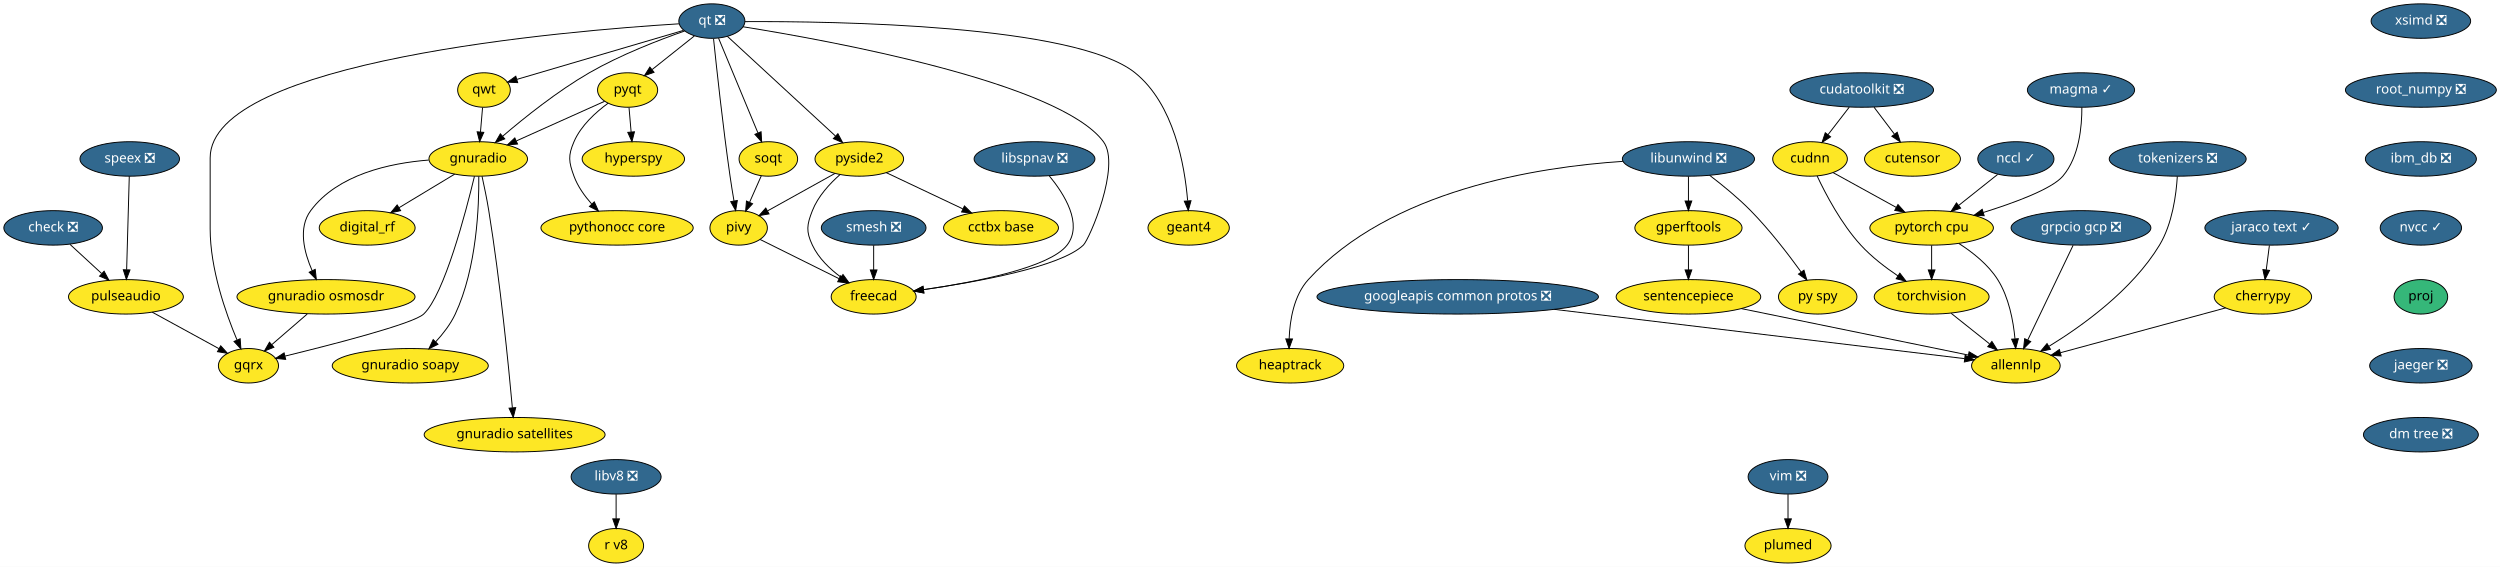
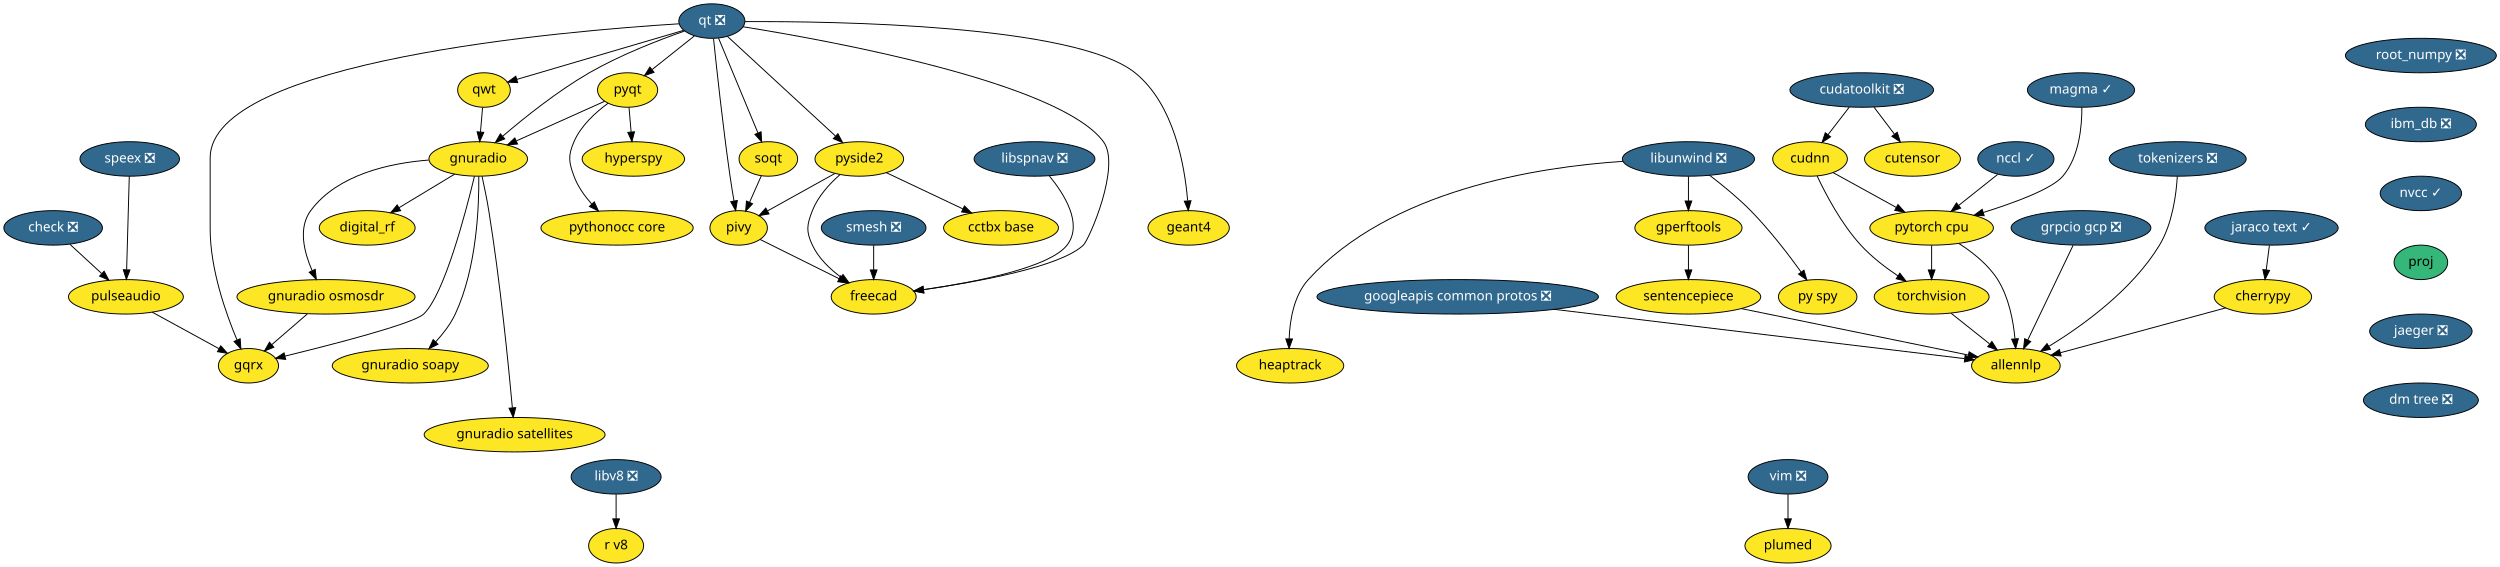
<svg xmlns="http://www.w3.org/2000/svg" xmlns:xlink="http://www.w3.org/1999/xlink" width="2611pt" height="592pt" viewBox="0.00 0.00 2611.14 592.00">
  <g id="graph0" class="graph" transform="scale(1 1) rotate(0) translate(4 588)">
    <polygon fill="white" stroke="transparent" points="-4,4 -4,-588 2607.14,-588 2607.14,4 -4,4" />
    <g id="node1" class="node">
      <g id="a_node1">
        <a xlink:href="https://github.com/conda-forge/check-feedstock/pull/19" xlink:title="check ❎">
          <ellipse fill="#31688e" stroke="black" cx="51.5" cy="-350" rx="51.5" ry="18" />
          <text text-anchor="middle" x="51.5" y="-346.3" font-family="Times-Roman" font-size="14.00" fill="white">check ❎</text>
        </a>
      </g>
    </g>
    <g id="node2" class="node">
      <g id="a_node2">
        <a xlink:href="https://github.com/conda-forge/pulseaudio-feedstock" xlink:title="pulseaudio">
          <ellipse fill="#fde725" stroke="black" cx="127.5" cy="-278" rx="60" ry="18" />
          <text text-anchor="middle" x="127.5" y="-274.3" font-family="Times-Roman" font-size="14.00">pulseaudio</text>
        </a>
      </g>
    </g>
    <g id="edge1" class="edge">
      <path fill="none" stroke="black" d="M69.13,-332.76C78.94,-323.73 91.32,-312.33 102.15,-302.35" />
      <polygon fill="black" stroke="black" points="104.72,-304.74 109.71,-295.39 99.98,-299.59 104.72,-304.74" />
    </g>
    <g id="node3" class="node">
      <g id="a_node3">
        <a xlink:href="https://github.com/conda-forge/gqrx-feedstock" xlink:title="gqrx">
          <ellipse fill="#fde725" stroke="black" cx="255.5" cy="-206" rx="31.4" ry="18" />
          <text text-anchor="middle" x="255.5" y="-202.3" font-family="Times-Roman" font-size="14.00">gqrx</text>
        </a>
      </g>
    </g>
    <g id="edge2" class="edge">
      <path fill="none" stroke="black" d="M154.96,-261.98C175.44,-250.79 203.42,-235.48 224.66,-223.86" />
      <polygon fill="black" stroke="black" points="226.51,-226.84 233.61,-218.97 223.15,-220.7 226.51,-226.84" />
    </g>
    <g id="node4" class="node">
      <g id="a_node4">
        <a xlink:href="https://github.com/conda-forge/cherrypy-feedstock" xlink:title="cherrypy">
          <ellipse fill="#fde725" stroke="black" cx="2359.5" cy="-278" rx="50.89" ry="18" />
          <text text-anchor="middle" x="2359.5" y="-274.3" font-family="Times-Roman" font-size="14.00">cherrypy</text>
        </a>
      </g>
    </g>
    <g id="node5" class="node">
      <g id="a_node5">
        <a xlink:href="https://github.com/conda-forge/allennlp-feedstock" xlink:title="allennlp">
          <ellipse fill="#fde725" stroke="black" cx="2101.5" cy="-206" rx="46.29" ry="18" />
          <text text-anchor="middle" x="2101.5" y="-202.3" font-family="Times-Roman" font-size="14.00">allennlp</text>
        </a>
      </g>
    </g>
    <g id="edge3" class="edge">
      <path fill="none" stroke="black" d="M2320.6,-266.44C2274.37,-253.9 2197.32,-233 2147.99,-219.61" />
      <polygon fill="black" stroke="black" points="2148.78,-216.2 2138.21,-216.96 2146.95,-222.96 2148.78,-216.2" />
    </g>
    <g id="node6" class="node">
      <g id="a_node6">
        <a xlink:href="https://github.com/conda-forge/googleapis-common-protos-feedstock/pull/27" xlink:title="googleapis common protos ❎">
          <ellipse fill="#31688e" stroke="black" cx="1518.5" cy="-278" rx="147" ry="18" />
          <text text-anchor="middle" x="1518.5" y="-274.3" font-family="Times-Roman" font-size="14.00" fill="white">googleapis common protos ❎</text>
        </a>
      </g>
    </g>
    <g id="edge4" class="edge">
      <path fill="none" stroke="black" d="M1619.39,-264.89C1743.75,-249.95 1950.54,-225.13 2047.81,-213.45" />
      <polygon fill="black" stroke="black" points="2048.48,-216.89 2058,-212.22 2047.65,-209.94 2048.48,-216.89" />
    </g>
    <g id="node7" class="node">
      <g id="a_node7">
        <a xlink:href="https://github.com/conda-forge/hyperspy-feedstock" xlink:title="hyperspy">
          <ellipse fill="#fde725" stroke="black" cx="657.5" cy="-422" rx="53.5" ry="18" />
          <text text-anchor="middle" x="657.5" y="-418.3" font-family="Times-Roman" font-size="14.00">hyperspy</text>
        </a>
      </g>
    </g>
    <g id="node8" class="node">
      <g id="a_node8">
        <a xlink:href="https://github.com/conda-forge/libunwind-feedstock/pull/14" xlink:title="libunwind ❎">
          <ellipse fill="#31688e" stroke="black" cx="1759.5" cy="-422" rx="69" ry="18" />
          <text text-anchor="middle" x="1759.5" y="-418.3" font-family="Times-Roman" font-size="14.00" fill="white">libunwind ❎</text>
        </a>
      </g>
    </g>
    <g id="node9" class="node">
      <g id="a_node9">
        <a xlink:href="https://github.com/conda-forge/gperftools-feedstock" xlink:title="gperftools">
          <ellipse fill="#fde725" stroke="black" cx="1759.5" cy="-350" rx="56" ry="18" />
          <text text-anchor="middle" x="1759.5" y="-346.3" font-family="Times-Roman" font-size="14.00">gperftools</text>
        </a>
      </g>
    </g>
    <g id="edge5" class="edge">
      <path fill="none" stroke="black" d="M1759.5,-403.7C1759.5,-395.98 1759.5,-386.71 1759.5,-378.11" />
      <polygon fill="black" stroke="black" points="1763,-378.1 1759.5,-368.1 1756,-378.1 1763,-378.1" />
    </g>
    <g id="node10" class="node">
      <g id="a_node10">
        <a xlink:href="https://github.com/conda-forge/py-spy-feedstock" xlink:title="py spy">
          <ellipse fill="#fde725" stroke="black" cx="1894.5" cy="-278" rx="41" ry="18" />
          <text text-anchor="middle" x="1894.5" y="-274.3" font-family="Times-Roman" font-size="14.00">py spy</text>
        </a>
      </g>
    </g>
    <g id="edge6" class="edge">
      <path fill="none" stroke="black" d="M1781.6,-404.93C1794.68,-394.96 1811.23,-381.5 1824.5,-368 1844.24,-347.91 1863.82,-322.42 1877.23,-303.87" />
      <polygon fill="black" stroke="black" points="1880.15,-305.81 1883.11,-295.64 1874.45,-301.74 1880.15,-305.81" />
    </g>
    <g id="node11" class="node">
      <g id="a_node11">
        <a xlink:href="https://github.com/conda-forge/heaptrack-feedstock" xlink:title="heaptrack">
          <ellipse fill="#fde725" stroke="black" cx="1343.5" cy="-206" rx="56" ry="18" />
          <text text-anchor="middle" x="1343.5" y="-202.3" font-family="Times-Roman" font-size="14.00">heaptrack</text>
        </a>
      </g>
    </g>
    <g id="edge7" class="edge">
      <path fill="none" stroke="black" d="M1690.97,-419.47C1601.86,-413.61 1447.58,-389.55 1362.5,-296 1347.34,-279.33 1343.17,-253.62 1342.46,-234.11" />
      <polygon fill="black" stroke="black" points="1345.96,-233.97 1342.37,-224.01 1338.96,-234.04 1345.96,-233.97" />
    </g>
    <g id="node12" class="node">
      <g id="a_node12">
        <a xlink:href="https://github.com/conda-forge/sentencepiece-feedstock" xlink:title="sentencepiece">
          <ellipse fill="#fde725" stroke="black" cx="1759.5" cy="-278" rx="75.5" ry="18" />
          <text text-anchor="middle" x="1759.5" y="-274.3" font-family="Times-Roman" font-size="14.00">sentencepiece</text>
        </a>
      </g>
    </g>
    <g id="edge8" class="edge">
      <path fill="none" stroke="black" d="M1759.5,-331.7C1759.5,-323.98 1759.5,-314.71 1759.5,-306.11" />
      <polygon fill="black" stroke="black" points="1763,-306.1 1759.5,-296.1 1756,-306.1 1763,-306.1" />
    </g>
-     <g id="edge36" class="edge">
+     <g id="edge35" class="edge">
      <path fill="none" stroke="black" d="M1814.83,-265.68C1880.37,-252.26 1988.6,-230.11 2051.65,-217.2" />
      <polygon fill="black" stroke="black" points="2052.65,-220.57 2061.74,-215.14 2051.24,-213.71 2052.65,-220.57" />
    </g>
    <g id="node13" class="node">
      <g id="a_node13">
        <a xlink:href="https://github.com/conda-forge/pyqt-feedstock" xlink:title="pyqt">
          <ellipse fill="#fde725" stroke="black" cx="651.5" cy="-494" rx="31.4" ry="18" />
          <text text-anchor="middle" x="651.5" y="-490.3" font-family="Times-Roman" font-size="14.00">pyqt</text>
        </a>
      </g>
    </g>
    <g id="edge9" class="edge">
      <path fill="none" stroke="black" d="M652.98,-475.7C653.64,-467.98 654.44,-458.71 655.18,-450.11" />
      <polygon fill="black" stroke="black" points="658.67,-450.37 656.03,-440.1 651.69,-449.77 658.67,-450.37" />
    </g>
    <g id="node14" class="node">
      <g id="a_node14">
        <a xlink:href="https://github.com/conda-forge/gnuradio-feedstock" xlink:title="gnuradio">
          <ellipse fill="#fde725" stroke="black" cx="495.5" cy="-422" rx="51.5" ry="18" />
          <text text-anchor="middle" x="495.5" y="-418.3" font-family="Times-Roman" font-size="14.00">gnuradio</text>
        </a>
      </g>
    </g>
    <g id="edge10" class="edge">
      <path fill="none" stroke="black" d="M627.47,-482.22C602.97,-471.22 564.55,-453.98 535.47,-440.93" />
      <polygon fill="black" stroke="black" points="536.55,-437.58 526,-436.68 533.69,-443.97 536.55,-437.58" />
    </g>
    <g id="node15" class="node">
      <g id="a_node15">
        <a xlink:href="https://github.com/conda-forge/pythonocc-core-feedstock" xlink:title="pythonocc core">
          <ellipse fill="#fde725" stroke="black" cx="640.5" cy="-350" rx="79.5" ry="18" />
          <text text-anchor="middle" x="640.5" y="-346.3" font-family="Times-Roman" font-size="14.00">pythonocc core</text>
        </a>
      </g>
    </g>
    <g id="edge11" class="edge">
      <path fill="none" stroke="black" d="M631.15,-480.21C618.28,-470.84 602.75,-456.84 595.5,-440 589.17,-425.3 589.98,-419.02 595.5,-404 599.41,-393.35 606.51,-383.38 613.94,-375.02" />
      <polygon fill="black" stroke="black" points="616.7,-377.19 621.06,-367.54 611.63,-372.37 616.7,-377.19" />
    </g>
    <g id="edge12" class="edge">
      <path fill="none" stroke="black" d="M491.54,-403.9C482.61,-366.73 460.02,-280.3 438.5,-260 427.84,-249.94 344.18,-228.4 293.74,-216.1" />
      <polygon fill="black" stroke="black" points="294.37,-212.65 283.82,-213.69 292.72,-219.45 294.37,-212.65" />
    </g>
    <g id="node16" class="node">
      <g id="a_node16">
        <a xlink:href="https://github.com/conda-forge/digital_rf-feedstock" xlink:title="digital_rf">
          <ellipse fill="#fde725" stroke="black" cx="379.5" cy="-350" rx="50.09" ry="18" />
          <text text-anchor="middle" x="379.5" y="-346.3" font-family="Times-Roman" font-size="14.00">digital_rf</text>
        </a>
      </g>
    </g>
    <g id="edge13" class="edge">
      <path fill="none" stroke="black" d="M470.9,-406.15C453.98,-395.95 431.31,-382.27 412.79,-371.09" />
      <polygon fill="black" stroke="black" points="414.44,-367.99 404.07,-365.82 410.82,-373.99 414.44,-367.99" />
    </g>
    <g id="node17" class="node">
      <g id="a_node17">
        <a xlink:href="https://github.com/conda-forge/gnuradio-osmosdr-feedstock" xlink:title="gnuradio osmosdr">
          <ellipse fill="#fde725" stroke="black" cx="336.5" cy="-278" rx="93" ry="18" />
          <text text-anchor="middle" x="336.5" y="-274.3" font-family="Times-Roman" font-size="14.00">gnuradio osmosdr</text>
        </a>
      </g>
    </g>
    <g id="edge14" class="edge">
      <path fill="none" stroke="black" d="M443.7,-420.84C402.98,-417.63 348.59,-405.86 320.5,-368 307.14,-349.99 313.67,-324.36 322.06,-305.23" />
      <polygon fill="black" stroke="black" points="325.24,-306.69 326.38,-296.16 318.92,-303.68 325.24,-306.69" />
    </g>
    <g id="node18" class="node">
      <g id="a_node18">
        <a xlink:href="https://github.com/conda-forge/gnuradio-soapy-feedstock" xlink:title="gnuradio soapy">
          <ellipse fill="#fde725" stroke="black" cx="424.5" cy="-206" rx="81.49" ry="18" />
          <text text-anchor="middle" x="424.5" y="-202.3" font-family="Times-Roman" font-size="14.00">gnuradio soapy</text>
        </a>
      </g>
    </g>
    <g id="edge15" class="edge">
      <path fill="none" stroke="black" d="M496.07,-403.63C496.41,-373.09 494.09,-308.4 471.5,-260 466.56,-249.42 458.82,-239.4 451.04,-230.98" />
      <polygon fill="black" stroke="black" points="453.45,-228.43 443.96,-223.72 448.44,-233.32 453.45,-228.43" />
    </g>
    <g id="node19" class="node">
      <g id="a_node19">
        <a xlink:href="https://github.com/conda-forge/gnuradio-satellites-feedstock" xlink:title="gnuradio satellites">
          <ellipse fill="#fde725" stroke="black" cx="533.5" cy="-134" rx="94.48" ry="18" />
          <text text-anchor="middle" x="533.5" y="-130.3" font-family="Times-Roman" font-size="14.00">gnuradio satellites</text>
        </a>
      </g>
    </g>
    <g id="edge16" class="edge">
      <path fill="none" stroke="black" d="M499.46,-403.89C501.75,-393.54 504.55,-380.06 506.5,-368 518.46,-293.88 527.2,-205.66 531.15,-162.1" />
      <polygon fill="black" stroke="black" points="534.65,-162.3 532.05,-152.03 527.68,-161.68 534.65,-162.3" />
    </g>
-     <g id="edge53" class="edge">
+     <g id="edge52" class="edge">
      <path fill="none" stroke="black" d="M316.89,-260.05C305.78,-250.46 291.79,-238.36 279.97,-228.14" />
      <polygon fill="black" stroke="black" points="282.05,-225.31 272.19,-221.42 277.47,-230.61 282.05,-225.31" />
    </g>
    <g id="node20" class="node">
      <g id="a_node20">
        <a xlink:href="https://github.com/conda-forge/qt-feedstock/pull/184" xlink:title="qt ❎">
          <ellipse fill="#31688e" stroke="black" cx="739.5" cy="-566" rx="34.5" ry="18" />
          <text text-anchor="middle" x="739.5" y="-562.3" font-family="Times-Roman" font-size="14.00" fill="white">qt ❎</text>
        </a>
      </g>
    </g>
    <g id="edge25" class="edge">
      <path fill="none" stroke="black" d="M705.12,-563.14C588.54,-555.9 215.5,-524.79 215.5,-423 215.5,-423 215.5,-423 215.5,-349 215.5,-307.26 231.71,-261.11 243.5,-233.08" />
      <polygon fill="black" stroke="black" points="246.83,-234.19 247.6,-223.62 240.41,-231.4 246.83,-234.19" />
    </g>
    <g id="edge17" class="edge">
      <path fill="none" stroke="black" d="M721.27,-550.5C708.47,-540.32 691.19,-526.57 677.03,-515.31" />
      <polygon fill="black" stroke="black" points="679.11,-512.49 669.11,-509.01 674.76,-517.97 679.11,-512.49" />
    </g>
    <g id="edge18" class="edge">
      <path fill="none" stroke="black" d="M711.04,-555.64C684.42,-546.34 644,-530.76 611.5,-512 578.22,-492.79 543.73,-465.17 521.1,-445.81" />
      <polygon fill="black" stroke="black" points="523.18,-442.98 513.32,-439.08 518.6,-448.27 523.18,-442.98" />
    </g>
    <g id="node21" class="node">
      <g id="a_node21">
        <a xlink:href="https://github.com/conda-forge/qwt-feedstock" xlink:title="qwt">
          <ellipse fill="#fde725" stroke="black" cx="501.5" cy="-494" rx="27.5" ry="18" />
          <text text-anchor="middle" x="501.5" y="-490.3" font-family="Times-Roman" font-size="14.00">qwt</text>
        </a>
      </g>
    </g>
    <g id="edge19" class="edge">
      <path fill="none" stroke="black" d="M709.84,-556.28C665.61,-543.27 582.57,-518.84 535.79,-505.09" />
      <polygon fill="black" stroke="black" points="536.69,-501.7 526.11,-502.24 534.72,-508.42 536.69,-501.7" />
    </g>
    <g id="node22" class="node">
      <g id="a_node22">
        <a xlink:href="https://github.com/conda-forge/pivy-feedstock" xlink:title="pivy">
          <ellipse fill="#fde725" stroke="black" cx="767.5" cy="-350" rx="30" ry="18" />
          <text text-anchor="middle" x="767.5" y="-346.3" font-family="Times-Roman" font-size="14.00">pivy</text>
        </a>
      </g>
    </g>
    <g id="edge20" class="edge">
      <path fill="none" stroke="black" d="M741.26,-547.57C744.32,-517.99 751.01,-456.1 758.5,-404 759.71,-395.56 761.21,-386.38 762.63,-378.08" />
      <polygon fill="black" stroke="black" points="766.09,-378.6 764.36,-368.15 759.19,-377.4 766.09,-378.6" />
    </g>
    <g id="node23" class="node">
      <g id="a_node23">
        <a xlink:href="https://github.com/conda-forge/pyside2-feedstock" xlink:title="pyside2">
          <ellipse fill="#fde725" stroke="black" cx="893.5" cy="-422" rx="46.29" ry="18" />
          <text text-anchor="middle" x="893.5" y="-418.3" font-family="Times-Roman" font-size="14.00">pyside2</text>
        </a>
      </g>
    </g>
    <g id="edge21" class="edge">
      <path fill="none" stroke="black" d="M755.69,-550.07C782.6,-525.26 836.72,-475.36 868.54,-446.01" />
      <polygon fill="black" stroke="black" points="871.14,-448.38 876.12,-439.02 866.4,-443.23 871.14,-448.38" />
    </g>
    <g id="node24" class="node">
      <g id="a_node24">
        <a xlink:href="https://github.com/conda-forge/soqt-feedstock" xlink:title="soqt">
          <ellipse fill="#fde725" stroke="black" cx="798.5" cy="-422" rx="30.59" ry="18" />
          <text text-anchor="middle" x="798.5" y="-418.3" font-family="Times-Roman" font-size="14.00">soqt</text>
        </a>
      </g>
    </g>
    <g id="edge22" class="edge">
      <path fill="none" stroke="black" d="M746.5,-548.15C756.66,-523.71 775.58,-478.17 787.58,-449.29" />
      <polygon fill="black" stroke="black" points="790.9,-450.4 791.51,-439.82 784.44,-447.72 790.9,-450.4" />
    </g>
    <g id="node25" class="node">
      <g id="a_node25">
        <a xlink:href="https://github.com/conda-forge/freecad-feedstock" xlink:title="freecad">
          <ellipse fill="#fde725" stroke="black" cx="908.5" cy="-278" rx="44.39" ry="18" />
          <text text-anchor="middle" x="908.5" y="-274.3" font-family="Times-Roman" font-size="14.00">freecad</text>
        </a>
      </g>
    </g>
    <g id="edge23" class="edge">
      <path fill="none" stroke="black" d="M772.08,-560.06C860.69,-545.9 1102.51,-502.15 1148.5,-440 1167.05,-414.94 1133.66,-337.88 1127.5,-332 1103.81,-309.38 1017.42,-293.68 960.48,-285.52" />
      <polygon fill="black" stroke="black" points="960.95,-282.05 950.56,-284.13 959.98,-288.98 960.95,-282.05" />
    </g>
    <g id="node26" class="node">
      <g id="a_node26">
        <a xlink:href="https://github.com/conda-forge/geant4-feedstock" xlink:title="geant4">
          <ellipse fill="#fde725" stroke="black" cx="1237.5" cy="-350" rx="42.49" ry="18" />
          <text text-anchor="middle" x="1237.5" y="-346.3" font-family="Times-Roman" font-size="14.00">geant4</text>
        </a>
      </g>
    </g>
    <g id="edge24" class="edge">
      <path fill="none" stroke="black" d="M774.02,-565.43C866.84,-565.88 1118.96,-562.34 1181.5,-512 1222.14,-479.29 1233.36,-415.3 1236.41,-378.61" />
      <polygon fill="black" stroke="black" points="1239.94,-378.38 1237.12,-368.16 1232.95,-377.9 1239.94,-378.38" />
    </g>
    <g id="edge26" class="edge">
      <path fill="none" stroke="black" d="M500.02,-475.7C499.36,-467.98 498.56,-458.71 497.82,-450.11" />
      <polygon fill="black" stroke="black" points="501.31,-449.77 496.97,-440.1 494.33,-450.37 501.31,-449.77" />
    </g>
    <g id="edge27" class="edge">
      <path fill="none" stroke="black" d="M789.84,-337.91C811.97,-326.92 846.23,-309.91 872.26,-296.99" />
      <polygon fill="black" stroke="black" points="874.04,-300.02 881.44,-292.43 870.93,-293.75 874.04,-300.02" />
    </g>
    <g id="edge28" class="edge">
      <path fill="none" stroke="black" d="M868,-406.83C847.71,-395.56 819.25,-379.75 797.79,-367.83" />
      <polygon fill="black" stroke="black" points="799.22,-364.62 788.78,-362.82 795.82,-370.74 799.22,-364.62" />
    </g>
    <g id="edge29" class="edge">
      <path fill="none" stroke="black" d="M873.39,-405.7C862.6,-396.19 850.35,-382.94 844.5,-368 838.67,-353.1 837.69,-346.48 844.5,-332 850.87,-318.45 862.6,-307.17 874.29,-298.55" />
      <polygon fill="black" stroke="black" points="876.47,-301.31 882.72,-292.76 872.5,-295.54 876.47,-301.31" />
    </g>
    <g id="node27" class="node">
      <g id="a_node27">
        <a xlink:href="https://github.com/conda-forge/cctbx-base-feedstock" xlink:title="cctbx base">
          <ellipse fill="#fde725" stroke="black" cx="1041.5" cy="-350" rx="60" ry="18" />
          <text text-anchor="middle" x="1041.5" y="-346.3" font-family="Times-Roman" font-size="14.00">cctbx base</text>
        </a>
      </g>
    </g>
    <g id="edge30" class="edge">
      <path fill="none" stroke="black" d="M921.69,-407.67C944.29,-396.98 976.31,-381.83 1001.56,-369.89" />
      <polygon fill="black" stroke="black" points="1003.32,-372.93 1010.87,-365.49 1000.33,-366.6 1003.32,-372.93" />
    </g>
    <g id="edge31" class="edge">
      <path fill="none" stroke="black" d="M791.15,-404.41C787.49,-396.13 782.97,-385.92 778.86,-376.66" />
      <polygon fill="black" stroke="black" points="782.04,-375.2 774.79,-367.47 775.64,-378.03 782.04,-375.2" />
    </g>
    <g id="node28" class="node">
      <g id="a_node28">
        <a xlink:href="https://github.com/conda-forge/speex-feedstock/pull/7" xlink:title="speex ❎">
          <ellipse fill="#31688e" stroke="black" cx="131.5" cy="-422" rx="52" ry="18" />
          <text text-anchor="middle" x="131.5" y="-418.3" font-family="Times-Roman" font-size="14.00" fill="white">speex ❎</text>
        </a>
      </g>
    </g>
    <g id="edge32" class="edge">
      <path fill="none" stroke="black" d="M131.02,-403.87C130.34,-379.67 129.08,-335.21 128.27,-306.39" />
      <polygon fill="black" stroke="black" points="131.76,-306.09 127.98,-296.19 124.77,-306.28 131.76,-306.09" />
    </g>
    <g id="node29" class="node">
      <g id="a_node29">
        <a xlink:href="https://github.com/conda-forge/torchvision-feedstock" xlink:title="torchvision">
          <ellipse fill="#fde725" stroke="black" cx="2013.5" cy="-278" rx="60" ry="18" />
          <text text-anchor="middle" x="2013.5" y="-274.3" font-family="Times-Roman" font-size="14.00">torchvision</text>
        </a>
      </g>
    </g>
    <g id="edge33" class="edge">
      <path fill="none" stroke="black" d="M2033.91,-260.76C2045.82,-251.29 2061.01,-239.21 2073.97,-228.9" />
      <polygon fill="black" stroke="black" points="2076.46,-231.39 2082.11,-222.43 2072.1,-225.91 2076.46,-231.39" />
    </g>
    <g id="node30" class="node">
      <g id="a_node30">
-         <a xlink:href="https://github.com/conda-forge/xsimd-feedstock/pull/73" xlink:title="xsimd ❎">
-           <ellipse fill="#31688e" stroke="black" cx="2524.5" cy="-566" rx="52" ry="18" />
-           <text text-anchor="middle" x="2524.5" y="-562.3" font-family="Times-Roman" font-size="14.00" fill="white">xsimd ❎</text>
-         </a>
-       </g>
+         <a xlink:href="https://github.com/conda-forge/smesh-feedstock/pull/48" xlink:title="smesh ❎">
+           <ellipse fill="#31688e" stroke="black" cx="908.5" cy="-350" rx="54.69" ry="18" />
+           <text text-anchor="middle" x="908.5" y="-346.3" font-family="Times-Roman" font-size="14.00" fill="white">smesh ❎</text>
+         </a>
+       </g>
+     </g>
+     <g id="edge34" class="edge">
+       <path fill="none" stroke="black" d="M908.5,-331.7C908.5,-323.98 908.5,-314.71 908.5,-306.11" />
+       <polygon fill="black" stroke="black" points="912,-306.1 908.5,-296.1 905,-306.1 912,-306.1" />
    </g>
    <g id="node31" class="node">
      <g id="a_node31">
        <a xlink:href="https://github.com/conda-forge/root_numpy-feedstock/pull/25" xlink:title="root_numpy ❎">
-           <ellipse fill="#31688e" stroke="black" cx="2524.5" cy="-494" rx="78.79" ry="18" />
-           <text text-anchor="middle" x="2524.5" y="-490.3" font-family="Times-Roman" font-size="14.00" fill="white">root_numpy ❎</text>
+           <ellipse fill="#31688e" stroke="black" cx="2524.5" cy="-530" rx="78.79" ry="18" />
+           <text text-anchor="middle" x="2524.5" y="-526.3" font-family="Times-Roman" font-size="14.00" fill="white">root_numpy ❎</text>
+         </a>
+       </g>
+     </g>
+     <g id="node32" class="node">
+       <g id="a_node32">
+         <a xlink:href="https://github.com/conda-forge/ibm_db-feedstock/pull/33" xlink:title="ibm_db ❎">
+           <ellipse fill="#31688e" stroke="black" cx="2524.5" cy="-458" rx="58" ry="18" />
+           <text text-anchor="middle" x="2524.5" y="-454.3" font-family="Times-Roman" font-size="14.00" fill="white">ibm_db ❎</text>
+         </a>
+       </g>
+     </g>
+     <g id="node37" class="node">
+       <g id="a_node37">
+         <a xlink:href="https://github.com/conda-forge/nvcc-feedstock/pull/67" xlink:title="nvcc ✓">
+           <ellipse fill="#31688e" stroke="black" cx="2524.5" cy="-386" rx="42.49" ry="18" />
+           <text text-anchor="middle" x="2524.5" y="-382.3" font-family="Times-Roman" font-size="14.00" fill="white">nvcc ✓</text>
        </a>
      </g>
    </g>
    <g id="node33" class="node">
      <g id="a_node33">
-         <a xlink:href="https://github.com/conda-forge/ibm_db-feedstock/pull/33" xlink:title="ibm_db ❎">
-           <ellipse fill="#31688e" stroke="black" cx="2524.5" cy="-422" rx="58" ry="18" />
-           <text text-anchor="middle" x="2524.5" y="-418.3" font-family="Times-Roman" font-size="14.00" fill="white">ibm_db ❎</text>
-         </a>
-       </g>
-     </g>
-     <g id="node32" class="node">
-       <g id="a_node32">
-         <a xlink:href="https://github.com/conda-forge/smesh-feedstock/pull/48" xlink:title="smesh ❎">
-           <ellipse fill="#31688e" stroke="black" cx="908.5" cy="-350" rx="54.69" ry="18" />
-           <text text-anchor="middle" x="908.5" y="-346.3" font-family="Times-Roman" font-size="14.00" fill="white">smesh ❎</text>
-         </a>
-       </g>
-     </g>
-     <g id="edge35" class="edge">
-       <path fill="none" stroke="black" d="M908.5,-331.7C908.5,-323.98 908.5,-314.71 908.5,-306.11" />
-       <polygon fill="black" stroke="black" points="912,-306.1 908.5,-296.1 905,-306.1 912,-306.1" />
-     </g>
-     <g id="node38" class="node">
-       <g id="a_node38">
-         <a xlink:href="https://github.com/conda-forge/nvcc-feedstock/pull/67" xlink:title="nvcc ✓">
-           <ellipse fill="#31688e" stroke="black" cx="2524.5" cy="-350" rx="42.49" ry="18" />
-           <text text-anchor="middle" x="2524.5" y="-346.3" font-family="Times-Roman" font-size="14.00" fill="white">nvcc ✓</text>
-         </a>
-       </g>
-     </g>
-     <g id="node34" class="node">
-       <g id="a_node34">
        <a xlink:href="https://github.com/conda-forge/pytorch-cpu-feedstock" xlink:title="pytorch cpu">
          <ellipse fill="#fde725" stroke="black" cx="2013.5" cy="-350" rx="64.5" ry="18" />
          <text text-anchor="middle" x="2013.5" y="-346.3" font-family="Times-Roman" font-size="14.00">pytorch cpu</text>
        </a>
      </g>
    </g>
-     <g id="edge38" class="edge">
+     <g id="edge37" class="edge">
      <path fill="none" stroke="black" d="M2041.99,-333.67C2056.27,-324.56 2072.58,-311.71 2082.5,-296 2094.2,-277.46 2098.8,-252.87 2100.56,-234.23" />
      <polygon fill="black" stroke="black" points="2104.07,-234.27 2101.3,-224.04 2097.08,-233.76 2104.07,-234.27" />
    </g>
-     <g id="edge39" class="edge">
+     <g id="edge38" class="edge">
      <path fill="none" stroke="black" d="M2013.5,-331.7C2013.5,-323.98 2013.5,-314.71 2013.5,-306.11" />
      <polygon fill="black" stroke="black" points="2017,-306.1 2013.5,-296.1 2010,-306.1 2017,-306.1" />
    </g>
-     <g id="node35" class="node">
-       <g id="a_node35">
+     <g id="node34" class="node">
+       <g id="a_node34">
        <a xlink:href="https://github.com/conda-forge/vim-feedstock/pull/1224" xlink:title="vim ❎">
          <ellipse fill="#31688e" stroke="black" cx="1863.5" cy="-90" rx="41.69" ry="18" />
          <text text-anchor="middle" x="1863.5" y="-86.3" font-family="Times-Roman" font-size="14.00" fill="white">vim ❎</text>
        </a>
      </g>
    </g>
-     <g id="node36" class="node">
-       <g id="a_node36">
+     <g id="node35" class="node">
+       <g id="a_node35">
        <a xlink:href="https://github.com/conda-forge/plumed-feedstock" xlink:title="plumed">
          <ellipse fill="#fde725" stroke="black" cx="1863.5" cy="-18" rx="45" ry="18" />
          <text text-anchor="middle" x="1863.5" y="-14.3" font-family="Times-Roman" font-size="14.00">plumed</text>
        </a>
      </g>
    </g>
-     <g id="edge40" class="edge">
+     <g id="edge39" class="edge">
      <path fill="none" stroke="black" d="M1863.5,-71.7C1863.5,-63.98 1863.5,-54.71 1863.5,-46.11" />
      <polygon fill="black" stroke="black" points="1867,-46.1 1863.5,-36.1 1860,-46.1 1867,-46.1" />
    </g>
-     <g id="node37" class="node">
-       <g id="a_node37">
+     <g id="node36" class="node">
+       <g id="a_node36">
        <a xlink:href="https://github.com/conda-forge/grpcio-gcp-feedstock/pull/9" xlink:title="grpcio gcp ❎">
          <ellipse fill="#31688e" stroke="black" cx="2169.5" cy="-350" rx="73" ry="18" />
          <text text-anchor="middle" x="2169.5" y="-346.3" font-family="Times-Roman" font-size="14.00" fill="white">grpcio gcp ❎</text>
        </a>
      </g>
    </g>
-     <g id="edge41" class="edge">
+     <g id="edge40" class="edge">
      <path fill="none" stroke="black" d="M2161.3,-331.87C2149.49,-307.22 2127.62,-261.54 2113.85,-232.79" />
      <polygon fill="black" stroke="black" points="2117,-231.26 2109.52,-223.75 2110.68,-234.28 2117,-231.26" />
    </g>
-     <g id="node45" class="node">
-       <g id="a_node45">
+     <g id="node44" class="node">
+       <g id="a_node44">
        <a xlink:href="https://github.com/conda-forge/proj-feedstock" xlink:title="proj">
-           <ellipse fill="#35b779" stroke="black" cx="2524.5" cy="-278" rx="28" ry="18" />
-           <text text-anchor="middle" x="2524.5" y="-274.3" font-family="Times-Roman" font-size="14.00">proj</text>
-         </a>
-       </g>
-     </g>
-     <g id="node39" class="node">
-       <g id="a_node39">
+           <ellipse fill="#35b779" stroke="black" cx="2524.5" cy="-314" rx="28" ry="18" />
+           <text text-anchor="middle" x="2524.5" y="-310.3" font-family="Times-Roman" font-size="14.00">proj</text>
+         </a>
+       </g>
+     </g>
+     <g id="node38" class="node">
+       <g id="a_node38">
        <a xlink:href="https://github.com/conda-forge/cudatoolkit-feedstock/pull/4" xlink:title="cudatoolkit ❎">
          <ellipse fill="#31688e" stroke="black" cx="1940.5" cy="-494" rx="74.99" ry="18" />
          <text text-anchor="middle" x="1940.5" y="-490.3" font-family="Times-Roman" font-size="14.00" fill="white">cudatoolkit ❎</text>
        </a>
      </g>
    </g>
-     <g id="node40" class="node">
-       <g id="a_node40">
+     <g id="node39" class="node">
+       <g id="a_node39">
        <a xlink:href="https://github.com/conda-forge/cudnn-feedstock" xlink:title="cudnn">
          <ellipse fill="#fde725" stroke="black" cx="1886.5" cy="-422" rx="39" ry="18" />
          <text text-anchor="middle" x="1886.5" y="-418.3" font-family="Times-Roman" font-size="14.00">cudnn</text>
        </a>
      </g>
    </g>
-     <g id="edge43" class="edge">
+     <g id="edge42" class="edge">
      <path fill="none" stroke="black" d="M1927.43,-476.05C1920.76,-467.42 1912.54,-456.76 1905.22,-447.27" />
      <polygon fill="black" stroke="black" points="1907.96,-445.09 1899.08,-439.31 1902.42,-449.36 1907.96,-445.09" />
    </g>
-     <g id="node41" class="node">
-       <g id="a_node41">
+     <g id="node40" class="node">
+       <g id="a_node40">
        <a xlink:href="https://github.com/conda-forge/cutensor-feedstock" xlink:title="cutensor">
          <ellipse fill="#fde725" stroke="black" cx="1993.5" cy="-422" rx="50.09" ry="18" />
          <text text-anchor="middle" x="1993.5" y="-418.3" font-family="Times-Roman" font-size="14.00">cutensor</text>
        </a>
      </g>
    </g>
-     <g id="edge44" class="edge">
+     <g id="edge43" class="edge">
      <path fill="none" stroke="black" d="M1953.33,-476.05C1959.71,-467.63 1967.55,-457.28 1974.6,-447.97" />
      <polygon fill="black" stroke="black" points="1977.54,-449.87 1980.79,-439.79 1971.96,-445.65 1977.54,-449.87" />
    </g>
-     <g id="edge45" class="edge">
+     <g id="edge44" class="edge">
      <path fill="none" stroke="black" d="M1893.9,-404.23C1902.82,-385.25 1919.18,-354.11 1939.5,-332 1950.73,-319.78 1965.19,-308.67 1978.35,-299.81" />
      <polygon fill="black" stroke="black" points="1980.3,-302.72 1986.76,-294.33 1976.48,-296.86 1980.3,-302.72" />
    </g>
-     <g id="edge46" class="edge">
+     <g id="edge45" class="edge">
      <path fill="none" stroke="black" d="M1910.69,-407.67C1929.33,-397.39 1955.42,-383.01 1976.65,-371.31" />
      <polygon fill="black" stroke="black" points="1978.35,-374.37 1985.42,-366.48 1974.97,-368.24 1978.35,-374.37" />
    </g>
-     <g id="node42" class="node">
-       <g id="a_node42">
+     <g id="node41" class="node">
+       <g id="a_node41">
        <a xlink:href="https://github.com/conda-forge/libspnav-feedstock/pull/2" xlink:title="libspnav ❎">
          <ellipse fill="#31688e" stroke="black" cx="1076.5" cy="-422" rx="63.09" ry="18" />
          <text text-anchor="middle" x="1076.5" y="-418.3" font-family="Times-Roman" font-size="14.00" fill="white">libspnav ❎</text>
        </a>
      </g>
    </g>
-     <g id="edge47" class="edge">
+     <g id="edge46" class="edge">
      <path fill="none" stroke="black" d="M1091.81,-404.48C1107.53,-385.46 1127.47,-354 1110.5,-332 1092.3,-308.4 1014.16,-293.26 960.58,-285.44" />
      <polygon fill="black" stroke="black" points="960.94,-281.95 950.55,-284.02 959.96,-288.88 960.94,-281.95" />
    </g>
-     <g id="node43" class="node">
-       <g id="a_node43">
+     <g id="node42" class="node">
+       <g id="a_node42">
        <a xlink:href="https://github.com/conda-forge/libv8-feedstock/pull/66" xlink:title="libv8 ❎">
          <ellipse fill="#31688e" stroke="black" cx="639.5" cy="-90" rx="47" ry="18" />
          <text text-anchor="middle" x="639.5" y="-86.3" font-family="Times-Roman" font-size="14.00" fill="white">libv8 ❎</text>
        </a>
      </g>
    </g>
-     <g id="node44" class="node">
-       <g id="a_node44">
+     <g id="node43" class="node">
+       <g id="a_node43">
        <a xlink:href="https://github.com/conda-forge/r-v8-feedstock" xlink:title="r v8">
          <ellipse fill="#fde725" stroke="black" cx="639.5" cy="-18" rx="28.7" ry="18" />
          <text text-anchor="middle" x="639.5" y="-14.3" font-family="Times-Roman" font-size="14.00">r v8</text>
        </a>
      </g>
    </g>
-     <g id="edge48" class="edge">
+     <g id="edge47" class="edge">
      <path fill="none" stroke="black" d="M639.5,-71.7C639.5,-63.98 639.5,-54.71 639.5,-46.11" />
      <polygon fill="black" stroke="black" points="643,-46.1 639.5,-36.1 636,-46.1 643,-46.1" />
    </g>
+     <g id="node45" class="node">
+       <g id="a_node45">
+         <a xlink:href="https://github.com/conda-forge/jaeger-feedstock/pull/12" xlink:title="jaeger ❎">
+           <ellipse fill="#31688e" stroke="black" cx="2524.5" cy="-242" rx="53.5" ry="18" />
+           <text text-anchor="middle" x="2524.5" y="-238.3" font-family="Times-Roman" font-size="14.00" fill="white">jaeger ❎</text>
+         </a>
+       </g>
+     </g>
+     <g id="node47" class="node">
+       <g id="a_node47">
+         <a xlink:href="https://github.com/conda-forge/dm-tree-feedstock/pull/4" xlink:title="dm tree ❎">
+           <ellipse fill="#31688e" stroke="black" cx="2524.5" cy="-170" rx="60" ry="18" />
+           <text text-anchor="middle" x="2524.5" y="-166.3" font-family="Times-Roman" font-size="14.00" fill="white">dm tree ❎</text>
+         </a>
+       </g>
+     </g>
    <g id="node46" class="node">
      <g id="a_node46">
-         <a xlink:href="https://github.com/conda-forge/jaeger-feedstock/pull/12" xlink:title="jaeger ❎">
-           <ellipse fill="#31688e" stroke="black" cx="2524.5" cy="-206" rx="53.5" ry="18" />
-           <text text-anchor="middle" x="2524.5" y="-202.3" font-family="Times-Roman" font-size="14.00" fill="white">jaeger ❎</text>
-         </a>
-       </g>
-     </g>
-     <g id="node48" class="node">
-       <g id="a_node48">
-         <a xlink:href="https://github.com/conda-forge/dm-tree-feedstock/pull/4" xlink:title="dm tree ❎">
-           <ellipse fill="#31688e" stroke="black" cx="2524.5" cy="-134" rx="60" ry="18" />
-           <text text-anchor="middle" x="2524.5" y="-130.3" font-family="Times-Roman" font-size="14.00" fill="white">dm tree ❎</text>
-         </a>
-       </g>
-     </g>
-     <g id="node47" class="node">
-       <g id="a_node47">
        <a xlink:href="https://github.com/conda-forge/nccl-feedstock/pull/35" xlink:title="nccl ✓">
          <ellipse fill="#31688e" stroke="black" cx="2101.5" cy="-422" rx="39.79" ry="18" />
          <text text-anchor="middle" x="2101.5" y="-418.3" font-family="Times-Roman" font-size="14.00" fill="white">nccl ✓</text>
        </a>
      </g>
    </g>
-     <g id="edge51" class="edge">
+     <g id="edge50" class="edge">
      <path fill="none" stroke="black" d="M2082.41,-405.81C2070.52,-396.35 2055.01,-384.02 2041.72,-373.45" />
      <polygon fill="black" stroke="black" points="2043.79,-370.62 2033.78,-367.13 2039.43,-376.1 2043.79,-370.62" />
    </g>
-     <g id="node49" class="node">
-       <g id="a_node49">
+     <g id="node48" class="node">
+       <g id="a_node48">
        <a xlink:href="https://github.com/conda-forge/jaraco.text-feedstock/pull/9" xlink:title="jaraco text ✓">
          <ellipse fill="#31688e" stroke="black" cx="2368.5" cy="-350" rx="69.59" ry="18" />
          <text text-anchor="middle" x="2368.5" y="-346.3" font-family="Times-Roman" font-size="14.00" fill="white">jaraco text ✓</text>
        </a>
      </g>
    </g>
-     <g id="edge54" class="edge">
+     <g id="edge53" class="edge">
      <path fill="none" stroke="black" d="M2366.28,-331.7C2365.28,-323.98 2364.09,-314.71 2362.99,-306.11" />
      <polygon fill="black" stroke="black" points="2366.45,-305.58 2361.7,-296.1 2359.5,-306.47 2366.45,-305.58" />
    </g>
-     <g id="node50" class="node">
-       <g id="a_node50">
+     <g id="node49" class="node">
+       <g id="a_node49">
        <a xlink:href="https://github.com/conda-forge/tokenizers-feedstock/pull/18" xlink:title="tokenizers ❎">
          <ellipse fill="#31688e" stroke="black" cx="2270.5" cy="-422" rx="71.5" ry="18" />
          <text text-anchor="middle" x="2270.5" y="-418.3" font-family="Times-Roman" font-size="14.00" fill="white">tokenizers ❎</text>
        </a>
      </g>
    </g>
-     <g id="edge55" class="edge">
+     <g id="edge54" class="edge">
      <path fill="none" stroke="black" d="M2270.11,-403.72C2268.97,-384.84 2264.97,-354.32 2251.5,-332 2223.19,-285.12 2170.87,-247.62 2136.12,-226.34" />
      <polygon fill="black" stroke="black" points="2137.63,-223.17 2127.26,-221.03 2134.03,-229.17 2137.63,-223.17" />
    </g>
-     <g id="node51" class="node">
-       <g id="a_node51">
+     <g id="node50" class="node">
+       <g id="a_node50">
        <a xlink:href="https://github.com/conda-forge/magma-feedstock/pull/9" xlink:title="magma ✓">
          <ellipse fill="#31688e" stroke="black" cx="2169.5" cy="-494" rx="56" ry="18" />
          <text text-anchor="middle" x="2169.5" y="-490.3" font-family="Times-Roman" font-size="14.00" fill="white">magma ✓</text>
        </a>
      </g>
    </g>
-     <g id="edge56" class="edge">
+     <g id="edge55" class="edge">
      <path fill="none" stroke="black" d="M2170.41,-475.84C2170.52,-456.22 2167.72,-424.2 2150.5,-404 2139.17,-390.71 2100.74,-376.47 2067.46,-366.1" />
      <polygon fill="black" stroke="black" points="2068.37,-362.72 2057.78,-363.14 2066.32,-369.41 2068.37,-362.72" />
    </g>
  </g>
</svg>
